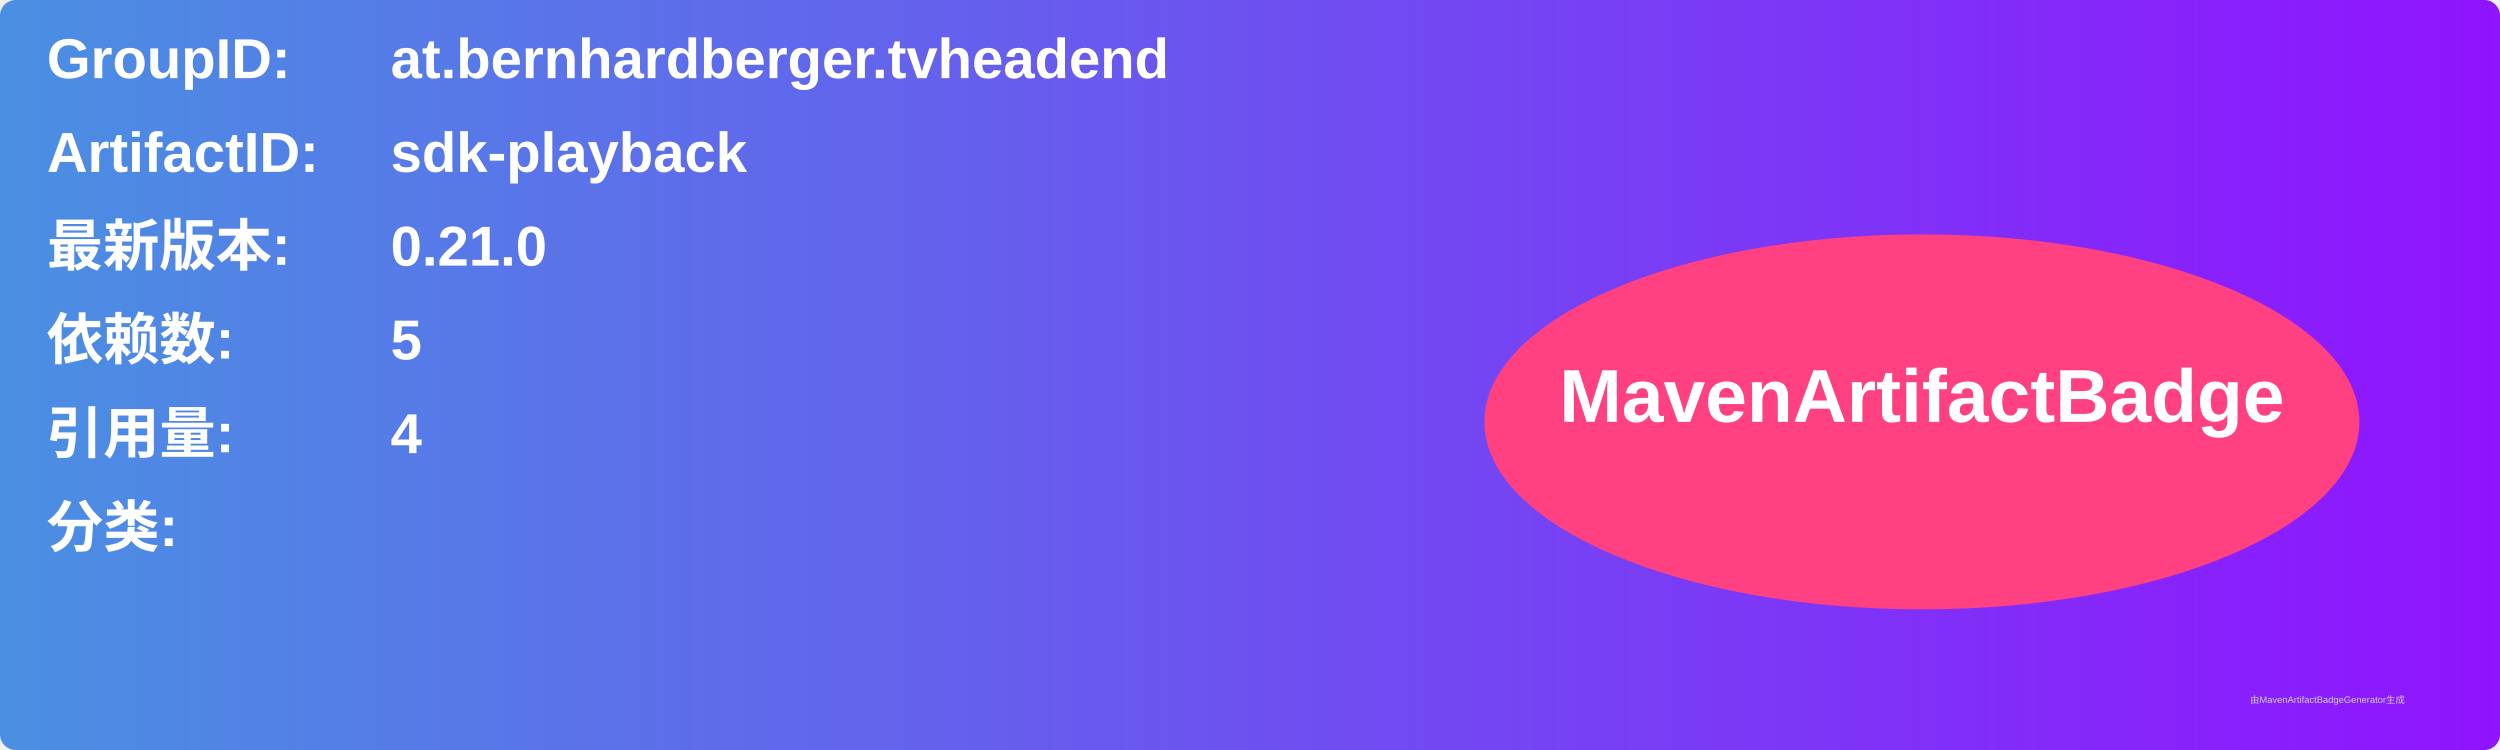
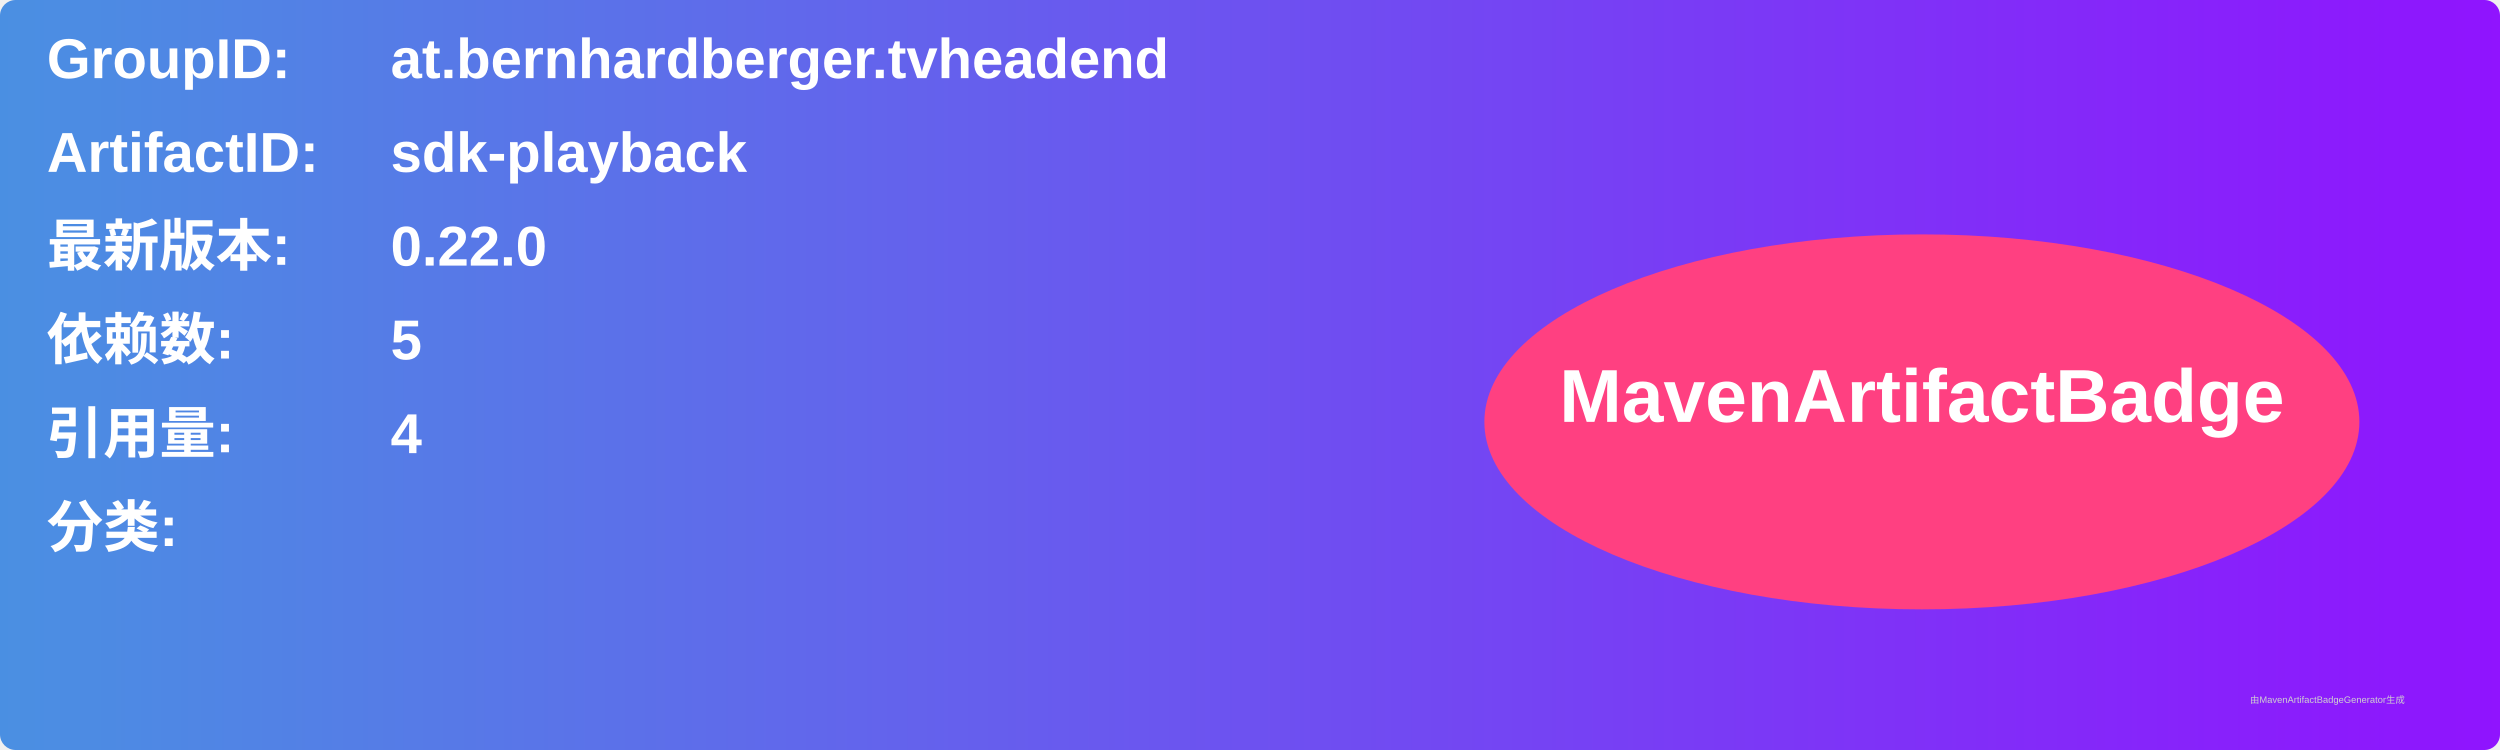
<svg xmlns="http://www.w3.org/2000/svg" width="800" height="240" viewBox="0 0 800 240">
  <linearGradient id="grad" x1="0%" y1="0%" x2="100%" y2="0%">
    <stop offset="0%" stop-color="#4a90e2" />
    <stop offset="100%" stop-color="#9013fe" />
  </linearGradient>
  <rect width="100%" height="100%" rx="5" ry="5" fill="url(#grad)" />
  <g transform="translate(15, 15)">
    <text x="0" y="10" font-family="Arial" font-size="18" fill="white" font-weight="bold" width="260">GroupID:</text>
    <text x="110" y="10" font-family="Arial" font-size="18" fill="white" font-weight="bold" width="460">at.bernhardberger.tvheadend</text>
    <text x="0" y="40" font-family="Arial" font-size="18" fill="white" font-weight="bold" width="260">ArtifactID:</text>
    <text x="110" y="40" font-family="Arial" font-size="18" fill="white" font-weight="bold" width="460">sdk-playback</text>
    <text x="0" y="70" font-family="Arial" font-size="18" fill="white" font-weight="bold">最新版本:</text>
    <text x="110" y="70" font-family="Arial" font-size="18" fill="white" font-weight="bold">
-       <tspan font-weight="bold">0.21.0</tspan>
+       <tspan font-weight="bold">0.22.0</tspan>
    </text>
    <text x="0" y="100" font-family="Arial" font-size="18" fill="white" font-weight="bold">依赖数: </text>
    <text x="110" y="100" font-family="Arial" font-size="18" fill="white">
      <tspan font-weight="bold">5</tspan>
    </text>
    <text x="0" y="130" font-family="Arial" font-size="18" fill="white" font-weight="bold">引用量: </text>
    <text x="110" y="130" font-family="Arial" font-size="18" fill="white">
      <tspan font-weight="bold">4</tspan>
    </text>
    <text x="0" y="160" font-family="Arial" font-size="18" fill="white" font-weight="bold">分类:</text>
    <text x="10" y="190" font-family="Arial" font-size="10" fill="white">
      <tspan font-weight="bold" />
    </text>
    <ellipse cx="600" cy="120" rx="140" ry="60" fill="#ff4081" />
    <text x="600" y="120" text-anchor="middle" font-family="Arial" font-size="24" fill="white" font-weight="bold">MavenArtifactBadge</text>
  </g>
  <text x="720" y="225" font-family="Arial" font-size="3" fill="#d0d0d0">由MavenArtifactBadgeGenerator生成</text>
</svg>
